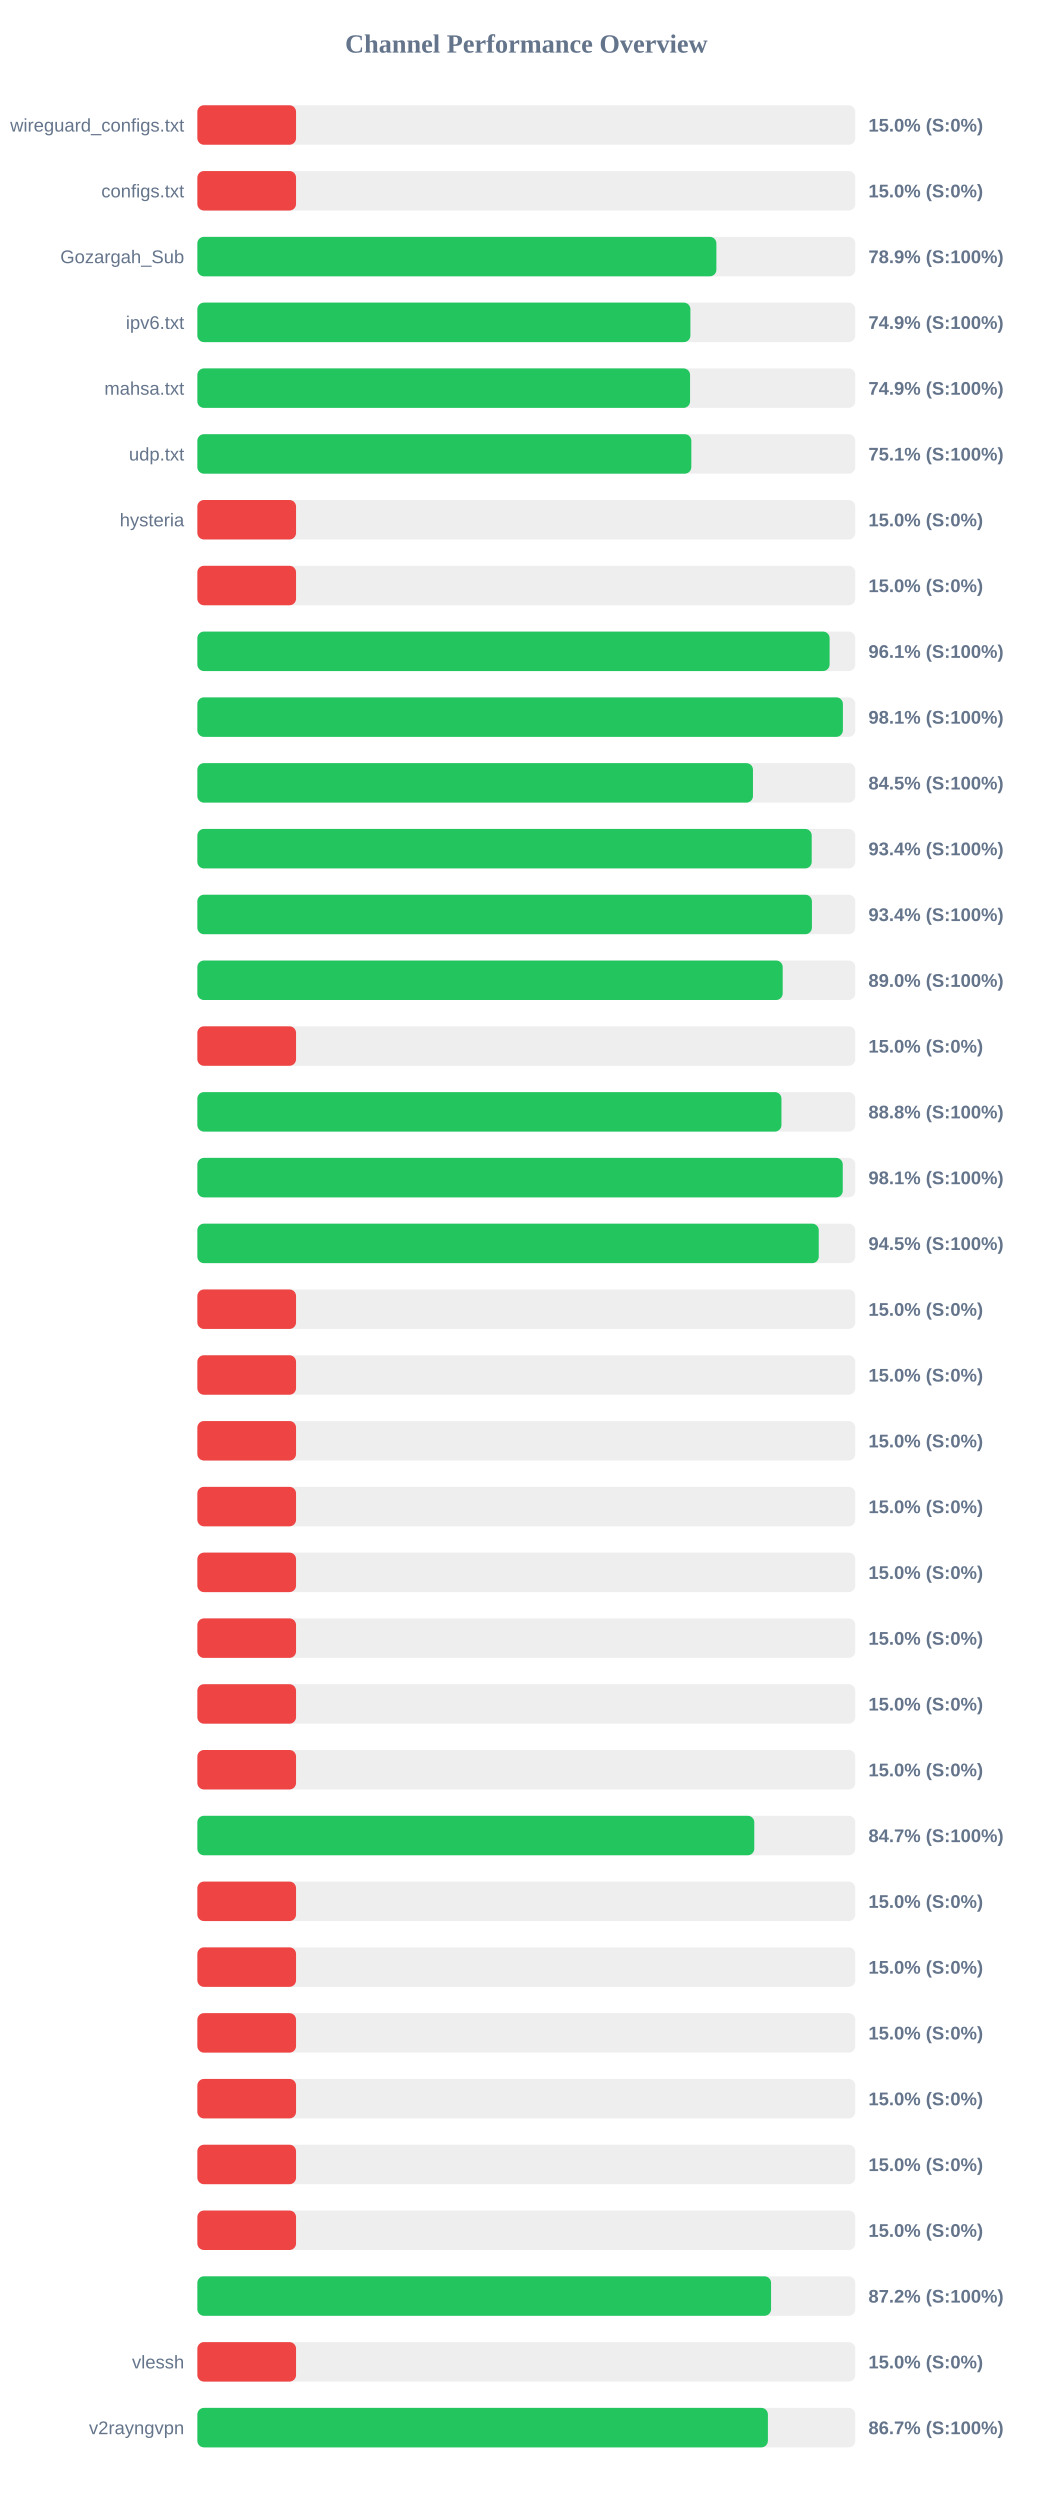
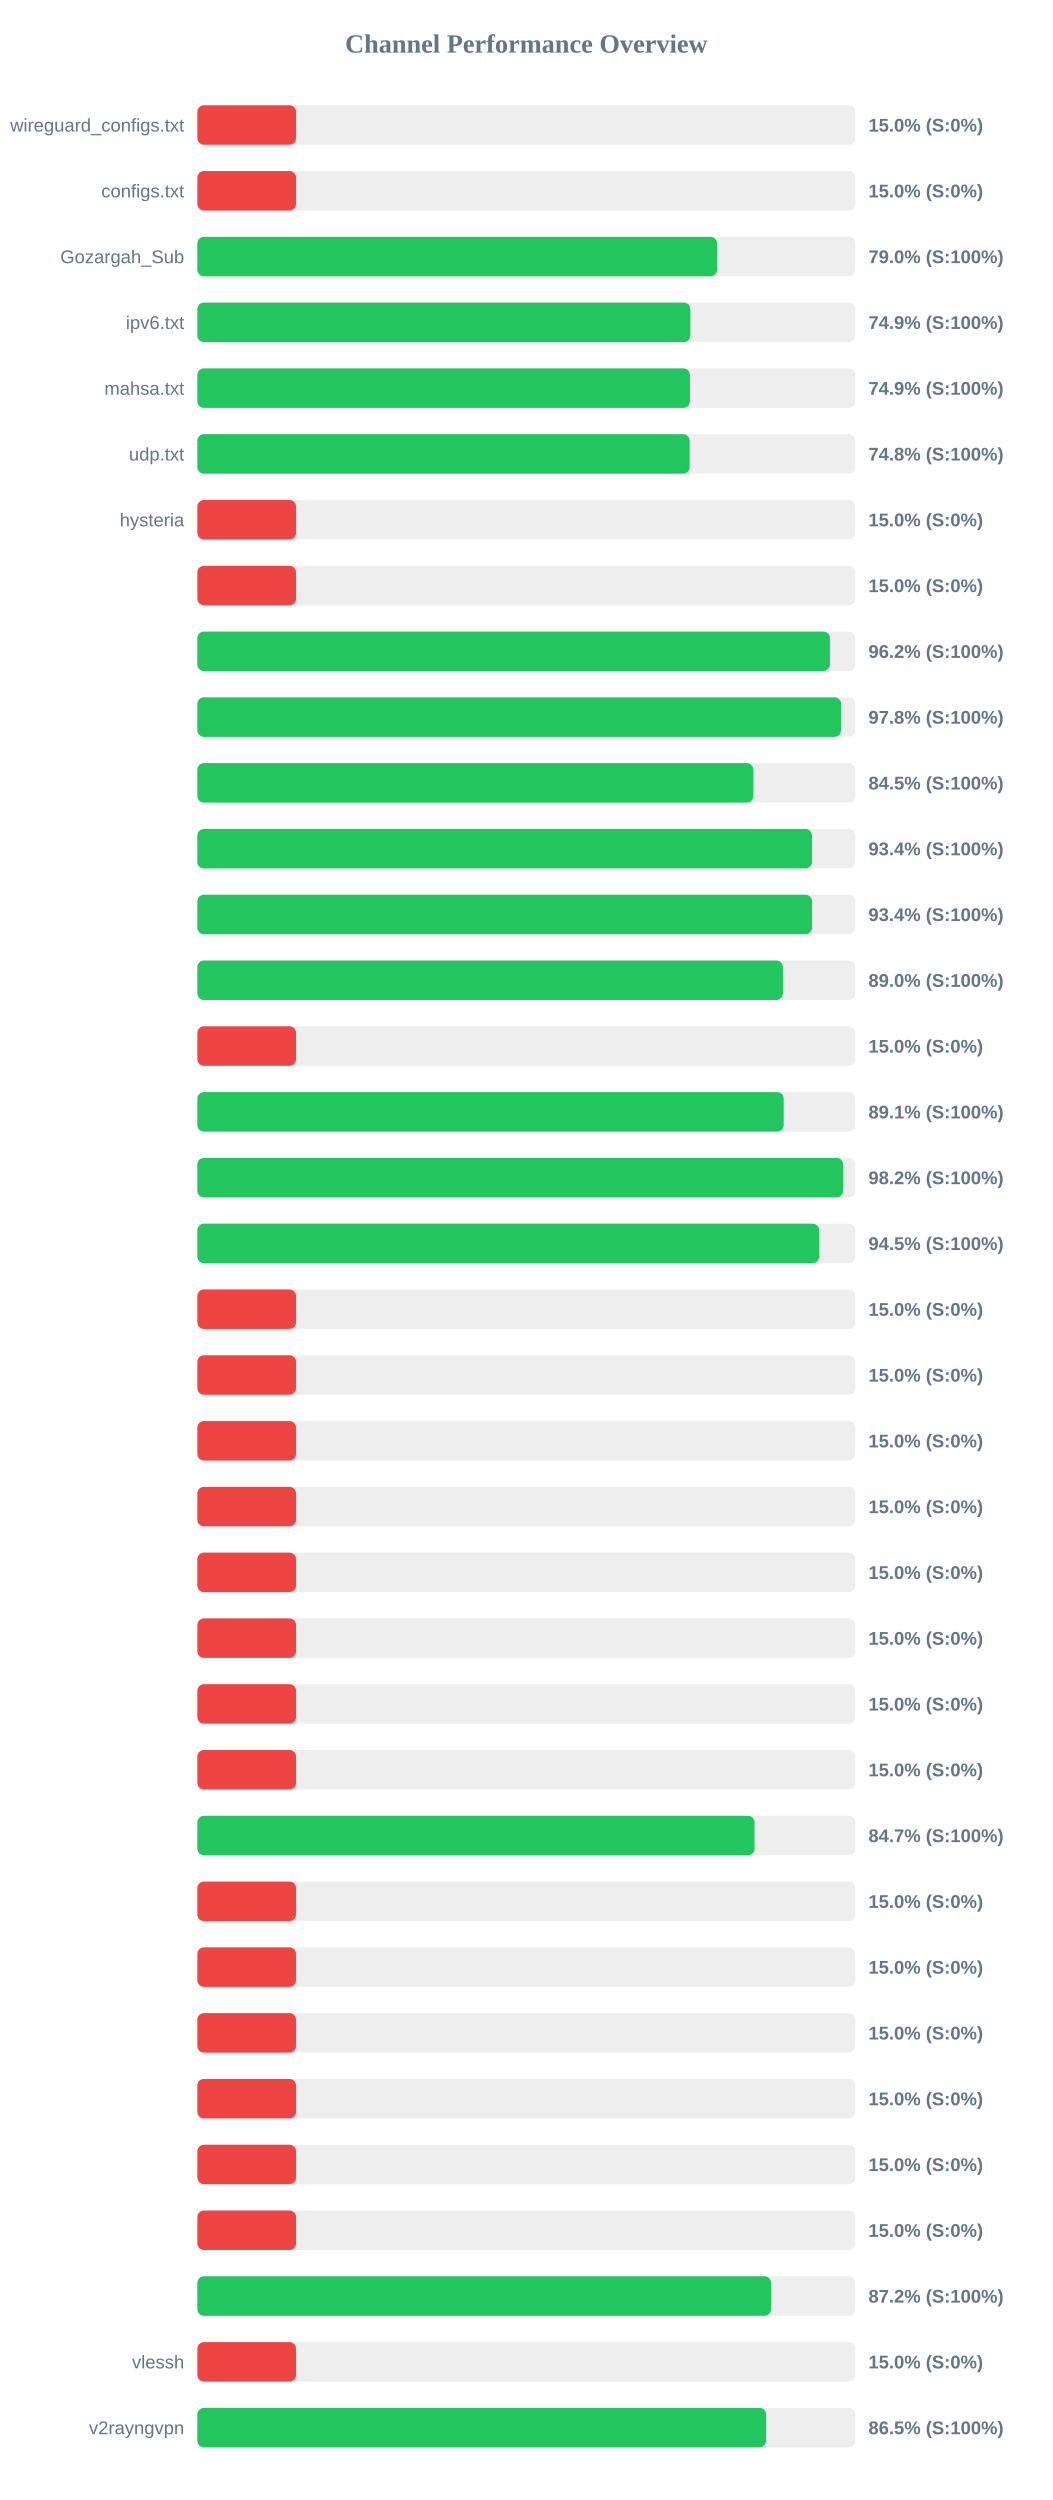
<svg xmlns="http://www.w3.org/2000/svg" width="800" height="1900" version="1.1">
  <style>
        .row { font: 14px Arial; fill: #64748b; }
        .score { font: bold 14px Arial; fill: #64748b; }
    </style>
  <text x="400" y="40" text-anchor="middle" font-size="20px" font-weight="bold" fill="#64748b">Channel Performance Overview</text>
  <rect x="150" y="80" width="500" height="30" fill="#eee" rx="5" />
  <rect x="150" y="80" width="75.0" height="30" fill="#ef4444" rx="5" />
  <text x="140" y="100" text-anchor="end" class="row">wireguard_configs.txt</text>
  <text x="660" y="100" text-anchor="start" class="score">15.0% (S:0%)</text>
  <rect x="150" y="130" width="500" height="30" fill="#eee" rx="5" />
  <rect x="150" y="130" width="75.0" height="30" fill="#ef4444" rx="5" />
  <text x="140" y="150" text-anchor="end" class="row">configs.txt</text>
  <text x="660" y="150" text-anchor="start" class="score">15.0% (S:0%)</text>
  <rect x="150" y="180" width="500" height="30" fill="#eee" rx="5" />
-   <rect x="150" y="180" width="394.45" height="30" fill="#22c55e" rx="5" />
+   <rect x="150" y="180" width="394.95" height="30" fill="#22c55e" rx="5" />
  <text x="140" y="200" text-anchor="end" class="row">Gozargah_Sub</text>
-   <text x="660" y="200" text-anchor="start" class="score">78.9% (S:100%)</text>
+   <text x="660" y="200" text-anchor="start" class="score">79.0% (S:100%)</text>
  <rect x="150" y="230" width="500" height="30" fill="#eee" rx="5" />
-   <rect x="150" y="230" width="374.7" height="30" fill="#22c55e" rx="5" />
+   <rect x="150" y="230" width="374.65" height="30" fill="#22c55e" rx="5" />
  <text x="140" y="250" text-anchor="end" class="row">ipv6.txt</text>
  <text x="660" y="250" text-anchor="start" class="score">74.9% (S:100%)</text>
  <rect x="150" y="280" width="500" height="30" fill="#eee" rx="5" />
-   <rect x="150" y="280" width="374.45" height="30" fill="#22c55e" rx="5" />
+   <rect x="150" y="280" width="374.35" height="30" fill="#22c55e" rx="5" />
  <text x="140" y="300" text-anchor="end" class="row">mahsa.txt</text>
  <text x="660" y="300" text-anchor="start" class="score">74.9% (S:100%)</text>
  <rect x="150" y="330" width="500" height="30" fill="#eee" rx="5" />
-   <rect x="150" y="330" width="375.4" height="30" fill="#22c55e" rx="5" />
+   <rect x="150" y="330" width="374.15" height="30" fill="#22c55e" rx="5" />
  <text x="140" y="350" text-anchor="end" class="row">udp.txt</text>
-   <text x="660" y="350" text-anchor="start" class="score">75.1% (S:100%)</text>
+   <text x="660" y="350" text-anchor="start" class="score">74.8% (S:100%)</text>
  <rect x="150" y="380" width="500" height="30" fill="#eee" rx="5" />
  <rect x="150" y="380" width="75.0" height="30" fill="#ef4444" rx="5" />
  <text x="140" y="400" text-anchor="end" class="row">hysteria</text>
  <text x="660" y="400" text-anchor="start" class="score">15.0% (S:0%)</text>
  <rect x="150" y="430" width="500" height="30" fill="#eee" rx="5" />
  <rect x="150" y="430" width="75.0" height="30" fill="#ef4444" rx="5" />
  <text x="140" y="450" text-anchor="end" class="row" />
  <text x="660" y="450" text-anchor="start" class="score">15.0% (S:0%)</text>
  <rect x="150" y="480" width="500" height="30" fill="#eee" rx="5" />
-   <rect x="150" y="480" width="480.5" height="30" fill="#22c55e" rx="5" />
+   <rect x="150" y="480" width="480.75" height="30" fill="#22c55e" rx="5" />
  <text x="140" y="500" text-anchor="end" class="row" />
-   <text x="660" y="500" text-anchor="start" class="score">96.1% (S:100%)</text>
+   <text x="660" y="500" text-anchor="start" class="score">96.2% (S:100%)</text>
  <rect x="150" y="530" width="500" height="30" fill="#eee" rx="5" />
-   <rect x="150" y="530" width="490.6" height="30" fill="#22c55e" rx="5" />
+   <rect x="150" y="530" width="489.25" height="30" fill="#22c55e" rx="5" />
  <text x="140" y="550" text-anchor="end" class="row" />
-   <text x="660" y="550" text-anchor="start" class="score">98.1% (S:100%)</text>
+   <text x="660" y="550" text-anchor="start" class="score">97.8% (S:100%)</text>
  <rect x="150" y="580" width="500" height="30" fill="#eee" rx="5" />
-   <rect x="150" y="580" width="422.25" height="30" fill="#22c55e" rx="5" />
+   <rect x="150" y="580" width="422.55" height="30" fill="#22c55e" rx="5" />
  <text x="140" y="600" text-anchor="end" class="row" />
  <text x="660" y="600" text-anchor="start" class="score">84.5% (S:100%)</text>
  <rect x="150" y="630" width="500" height="30" fill="#eee" rx="5" />
-   <rect x="150" y="630" width="466.9" height="30" fill="#22c55e" rx="5" />
+   <rect x="150" y="630" width="467.1" height="30" fill="#22c55e" rx="5" />
  <text x="140" y="650" text-anchor="end" class="row" />
  <text x="660" y="650" text-anchor="start" class="score">93.4% (S:100%)</text>
  <rect x="150" y="680" width="500" height="30" fill="#eee" rx="5" />
-   <rect x="150" y="680" width="467.05" height="30" fill="#22c55e" rx="5" />
+   <rect x="150" y="680" width="467.15" height="30" fill="#22c55e" rx="5" />
  <text x="140" y="700" text-anchor="end" class="row" />
  <text x="660" y="700" text-anchor="start" class="score">93.4% (S:100%)</text>
  <rect x="150" y="730" width="500" height="30" fill="#eee" rx="5" />
-   <rect x="150" y="730" width="444.85" height="30" fill="#22c55e" rx="5" />
+   <rect x="150" y="730" width="445.0" height="30" fill="#22c55e" rx="5" />
  <text x="140" y="750" text-anchor="end" class="row" />
  <text x="660" y="750" text-anchor="start" class="score">89.0% (S:100%)</text>
  <rect x="150" y="780" width="500" height="30" fill="#eee" rx="5" />
  <rect x="150" y="780" width="75.0" height="30" fill="#ef4444" rx="5" />
  <text x="140" y="800" text-anchor="end" class="row" />
  <text x="660" y="800" text-anchor="start" class="score">15.0% (S:0%)</text>
  <rect x="150" y="830" width="500" height="30" fill="#eee" rx="5" />
-   <rect x="150" y="830" width="443.9" height="30" fill="#22c55e" rx="5" />
+   <rect x="150" y="830" width="445.6" height="30" fill="#22c55e" rx="5" />
  <text x="140" y="850" text-anchor="end" class="row" />
-   <text x="660" y="850" text-anchor="start" class="score">88.8% (S:100%)</text>
+   <text x="660" y="850" text-anchor="start" class="score">89.1% (S:100%)</text>
  <rect x="150" y="880" width="500" height="30" fill="#eee" rx="5" />
-   <rect x="150" y="880" width="490.5" height="30" fill="#22c55e" rx="5" />
+   <rect x="150" y="880" width="490.75" height="30" fill="#22c55e" rx="5" />
  <text x="140" y="900" text-anchor="end" class="row" />
-   <text x="660" y="900" text-anchor="start" class="score">98.1% (S:100%)</text>
+   <text x="660" y="900" text-anchor="start" class="score">98.2% (S:100%)</text>
  <rect x="150" y="930" width="500" height="30" fill="#eee" rx="5" />
-   <rect x="150" y="930" width="472.25" height="30" fill="#22c55e" rx="5" />
+   <rect x="150" y="930" width="472.55" height="30" fill="#22c55e" rx="5" />
  <text x="140" y="950" text-anchor="end" class="row" />
  <text x="660" y="950" text-anchor="start" class="score">94.5% (S:100%)</text>
  <rect x="150" y="980" width="500" height="30" fill="#eee" rx="5" />
  <rect x="150" y="980" width="75.0" height="30" fill="#ef4444" rx="5" />
  <text x="140" y="1000" text-anchor="end" class="row" />
  <text x="660" y="1000" text-anchor="start" class="score">15.0% (S:0%)</text>
  <rect x="150" y="1030" width="500" height="30" fill="#eee" rx="5" />
  <rect x="150" y="1030" width="75.0" height="30" fill="#ef4444" rx="5" />
  <text x="140" y="1050" text-anchor="end" class="row" />
  <text x="660" y="1050" text-anchor="start" class="score">15.0% (S:0%)</text>
  <rect x="150" y="1080" width="500" height="30" fill="#eee" rx="5" />
  <rect x="150" y="1080" width="75.0" height="30" fill="#ef4444" rx="5" />
  <text x="140" y="1100" text-anchor="end" class="row" />
  <text x="660" y="1100" text-anchor="start" class="score">15.0% (S:0%)</text>
  <rect x="150" y="1130" width="500" height="30" fill="#eee" rx="5" />
  <rect x="150" y="1130" width="75.0" height="30" fill="#ef4444" rx="5" />
  <text x="140" y="1150" text-anchor="end" class="row" />
  <text x="660" y="1150" text-anchor="start" class="score">15.0% (S:0%)</text>
  <rect x="150" y="1180" width="500" height="30" fill="#eee" rx="5" />
  <rect x="150" y="1180" width="75.0" height="30" fill="#ef4444" rx="5" />
  <text x="140" y="1200" text-anchor="end" class="row" />
  <text x="660" y="1200" text-anchor="start" class="score">15.0% (S:0%)</text>
  <rect x="150" y="1230" width="500" height="30" fill="#eee" rx="5" />
  <rect x="150" y="1230" width="75.0" height="30" fill="#ef4444" rx="5" />
  <text x="140" y="1250" text-anchor="end" class="row" />
  <text x="660" y="1250" text-anchor="start" class="score">15.0% (S:0%)</text>
  <rect x="150" y="1280" width="500" height="30" fill="#eee" rx="5" />
  <rect x="150" y="1280" width="75.0" height="30" fill="#ef4444" rx="5" />
  <text x="140" y="1300" text-anchor="end" class="row" />
  <text x="660" y="1300" text-anchor="start" class="score">15.0% (S:0%)</text>
  <rect x="150" y="1330" width="500" height="30" fill="#eee" rx="5" />
  <rect x="150" y="1330" width="75.0" height="30" fill="#ef4444" rx="5" />
  <text x="140" y="1350" text-anchor="end" class="row" />
  <text x="660" y="1350" text-anchor="start" class="score">15.0% (S:0%)</text>
  <rect x="150" y="1380" width="500" height="30" fill="#eee" rx="5" />
-   <rect x="150" y="1380" width="423.25" height="30" fill="#22c55e" rx="5" />
+   <rect x="150" y="1380" width="423.45" height="30" fill="#22c55e" rx="5" />
  <text x="140" y="1400" text-anchor="end" class="row" />
  <text x="660" y="1400" text-anchor="start" class="score">84.7% (S:100%)</text>
  <rect x="150" y="1430" width="500" height="30" fill="#eee" rx="5" />
  <rect x="150" y="1430" width="75.0" height="30" fill="#ef4444" rx="5" />
  <text x="140" y="1450" text-anchor="end" class="row" />
  <text x="660" y="1450" text-anchor="start" class="score">15.0% (S:0%)</text>
  <rect x="150" y="1480" width="500" height="30" fill="#eee" rx="5" />
  <rect x="150" y="1480" width="75.0" height="30" fill="#ef4444" rx="5" />
  <text x="140" y="1500" text-anchor="end" class="row" />
  <text x="660" y="1500" text-anchor="start" class="score">15.0% (S:0%)</text>
  <rect x="150" y="1530" width="500" height="30" fill="#eee" rx="5" />
  <rect x="150" y="1530" width="75.0" height="30" fill="#ef4444" rx="5" />
  <text x="140" y="1550" text-anchor="end" class="row" />
  <text x="660" y="1550" text-anchor="start" class="score">15.0% (S:0%)</text>
  <rect x="150" y="1580" width="500" height="30" fill="#eee" rx="5" />
  <rect x="150" y="1580" width="75.0" height="30" fill="#ef4444" rx="5" />
  <text x="140" y="1600" text-anchor="end" class="row" />
  <text x="660" y="1600" text-anchor="start" class="score">15.0% (S:0%)</text>
  <rect x="150" y="1630" width="500" height="30" fill="#eee" rx="5" />
  <rect x="150" y="1630" width="75.0" height="30" fill="#ef4444" rx="5" />
  <text x="140" y="1650" text-anchor="end" class="row" />
  <text x="660" y="1650" text-anchor="start" class="score">15.0% (S:0%)</text>
  <rect x="150" y="1680" width="500" height="30" fill="#eee" rx="5" />
  <rect x="150" y="1680" width="75.0" height="30" fill="#ef4444" rx="5" />
  <text x="140" y="1700" text-anchor="end" class="row" />
  <text x="660" y="1700" text-anchor="start" class="score">15.0% (S:0%)</text>
  <rect x="150" y="1730" width="500" height="30" fill="#eee" rx="5" />
-   <rect x="150" y="1730" width="436.0" height="30" fill="#22c55e" rx="5" />
+   <rect x="150" y="1730" width="436.05" height="30" fill="#22c55e" rx="5" />
  <text x="140" y="1750" text-anchor="end" class="row" />
  <text x="660" y="1750" text-anchor="start" class="score">87.2% (S:100%)</text>
  <rect x="150" y="1780" width="500" height="30" fill="#eee" rx="5" />
  <rect x="150" y="1780" width="75.0" height="30" fill="#ef4444" rx="5" />
  <text x="140" y="1800" text-anchor="end" class="row">vlessh</text>
  <text x="660" y="1800" text-anchor="start" class="score">15.0% (S:0%)</text>
  <rect x="150" y="1830" width="500" height="30" fill="#eee" rx="5" />
-   <rect x="150" y="1830" width="433.6" height="30" fill="#22c55e" rx="5" />
+   <rect x="150" y="1830" width="432.25" height="30" fill="#22c55e" rx="5" />
  <text x="140" y="1850" text-anchor="end" class="row">v2rayngvpn</text>
-   <text x="660" y="1850" text-anchor="start" class="score">86.7% (S:100%)</text>
+   <text x="660" y="1850" text-anchor="start" class="score">86.5% (S:100%)</text>
</svg>
